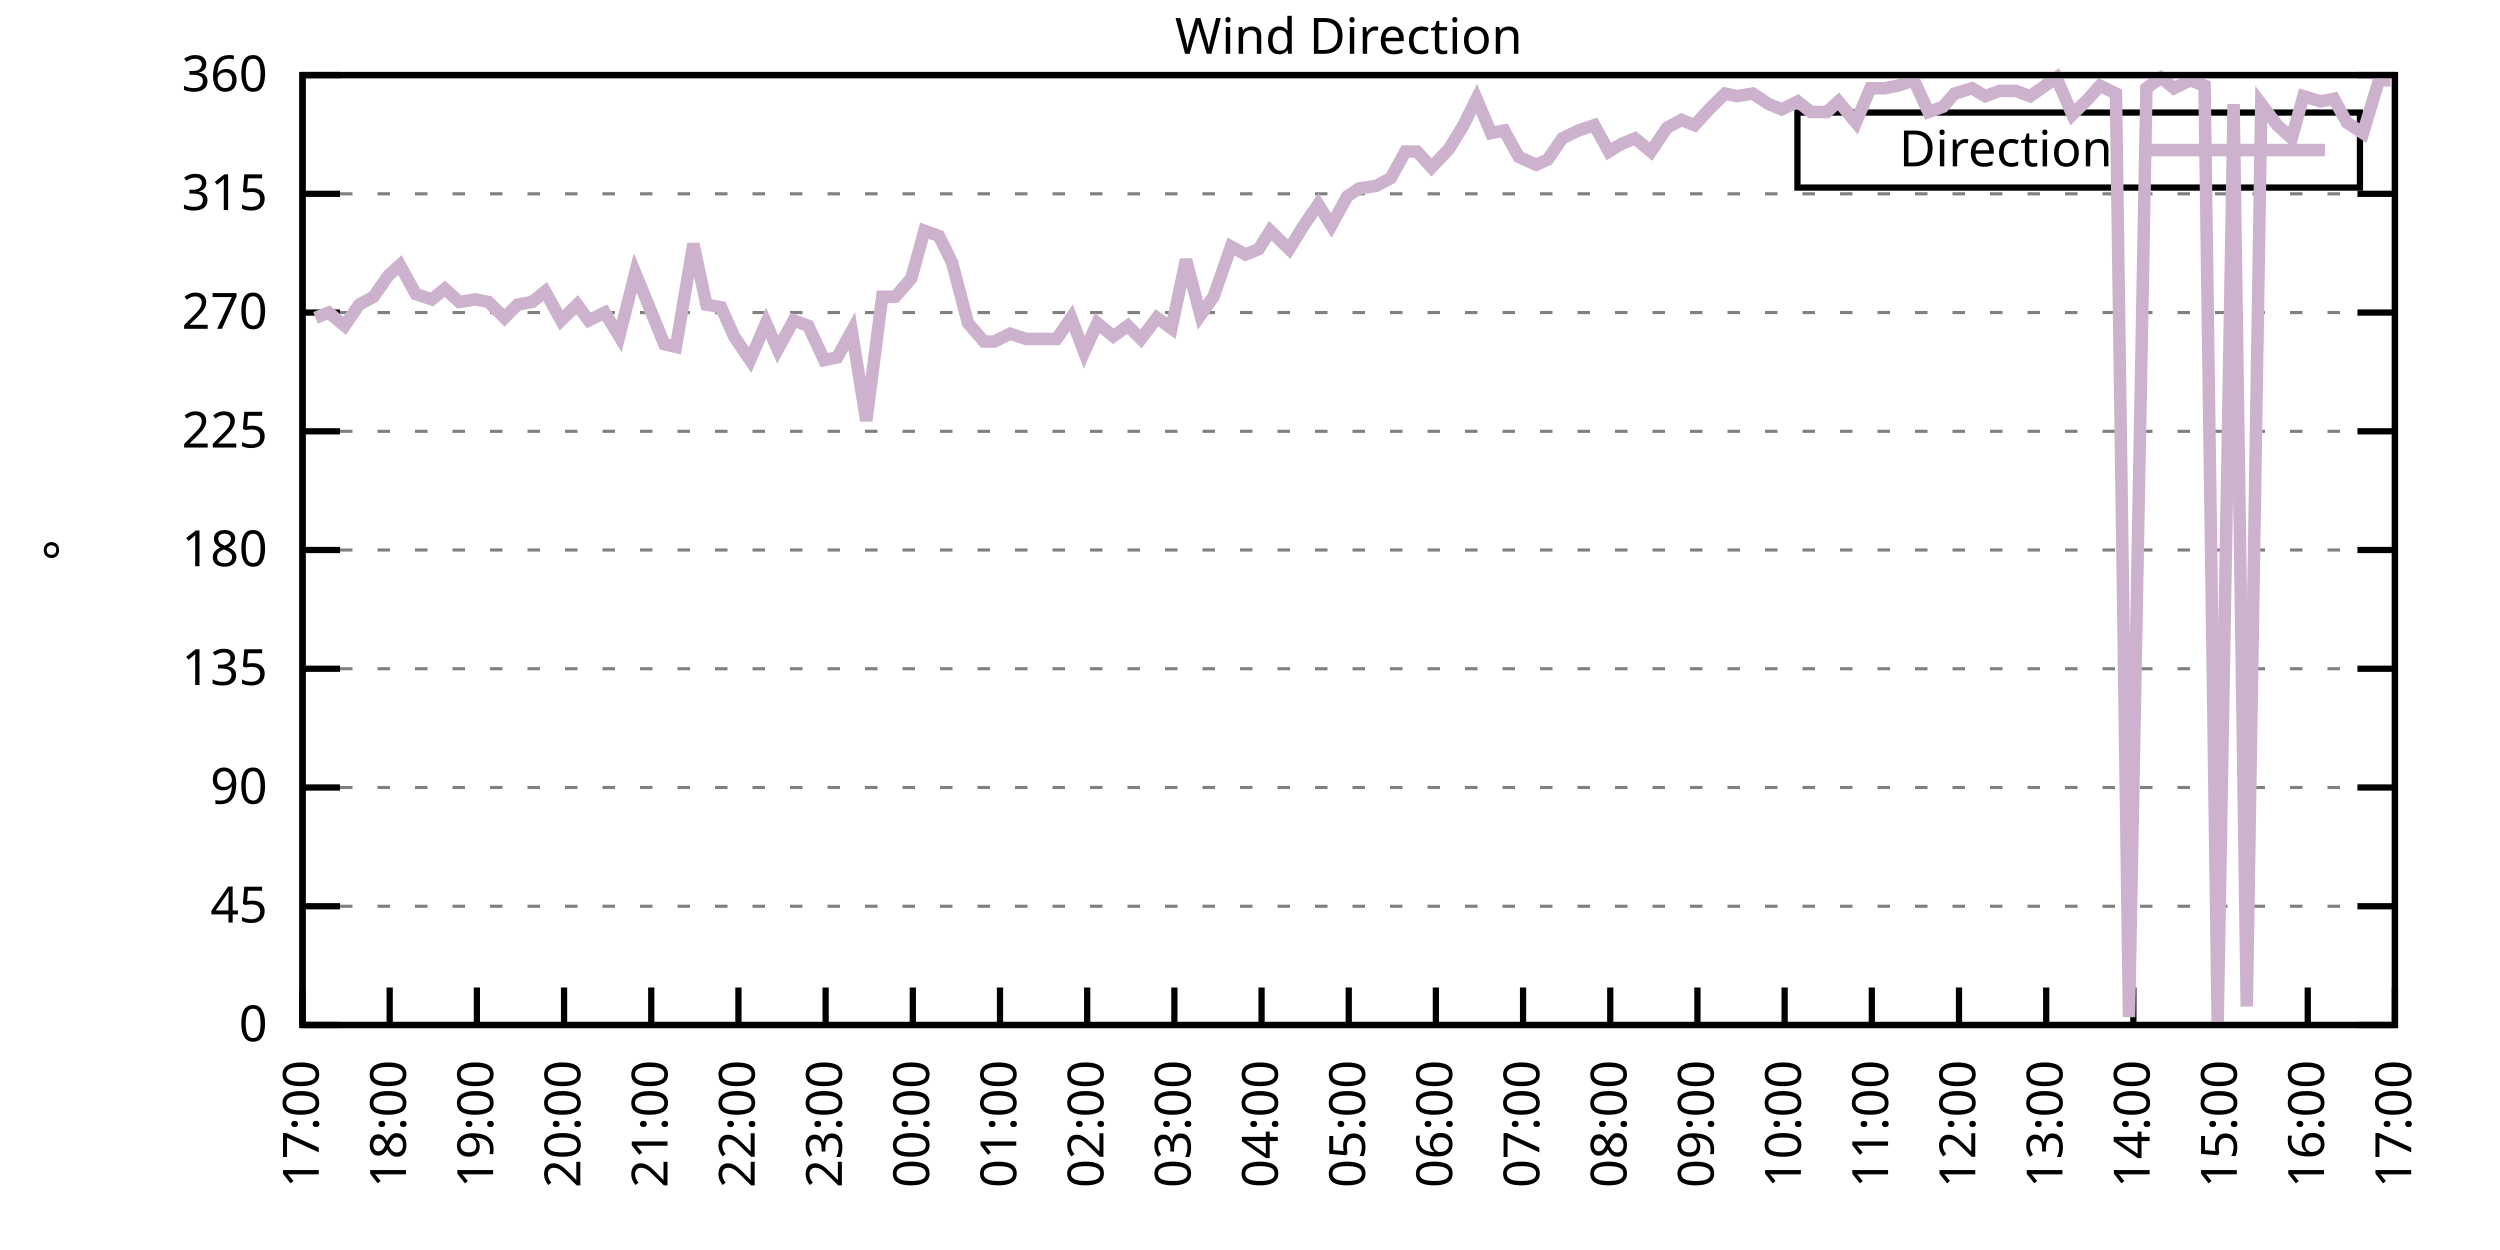
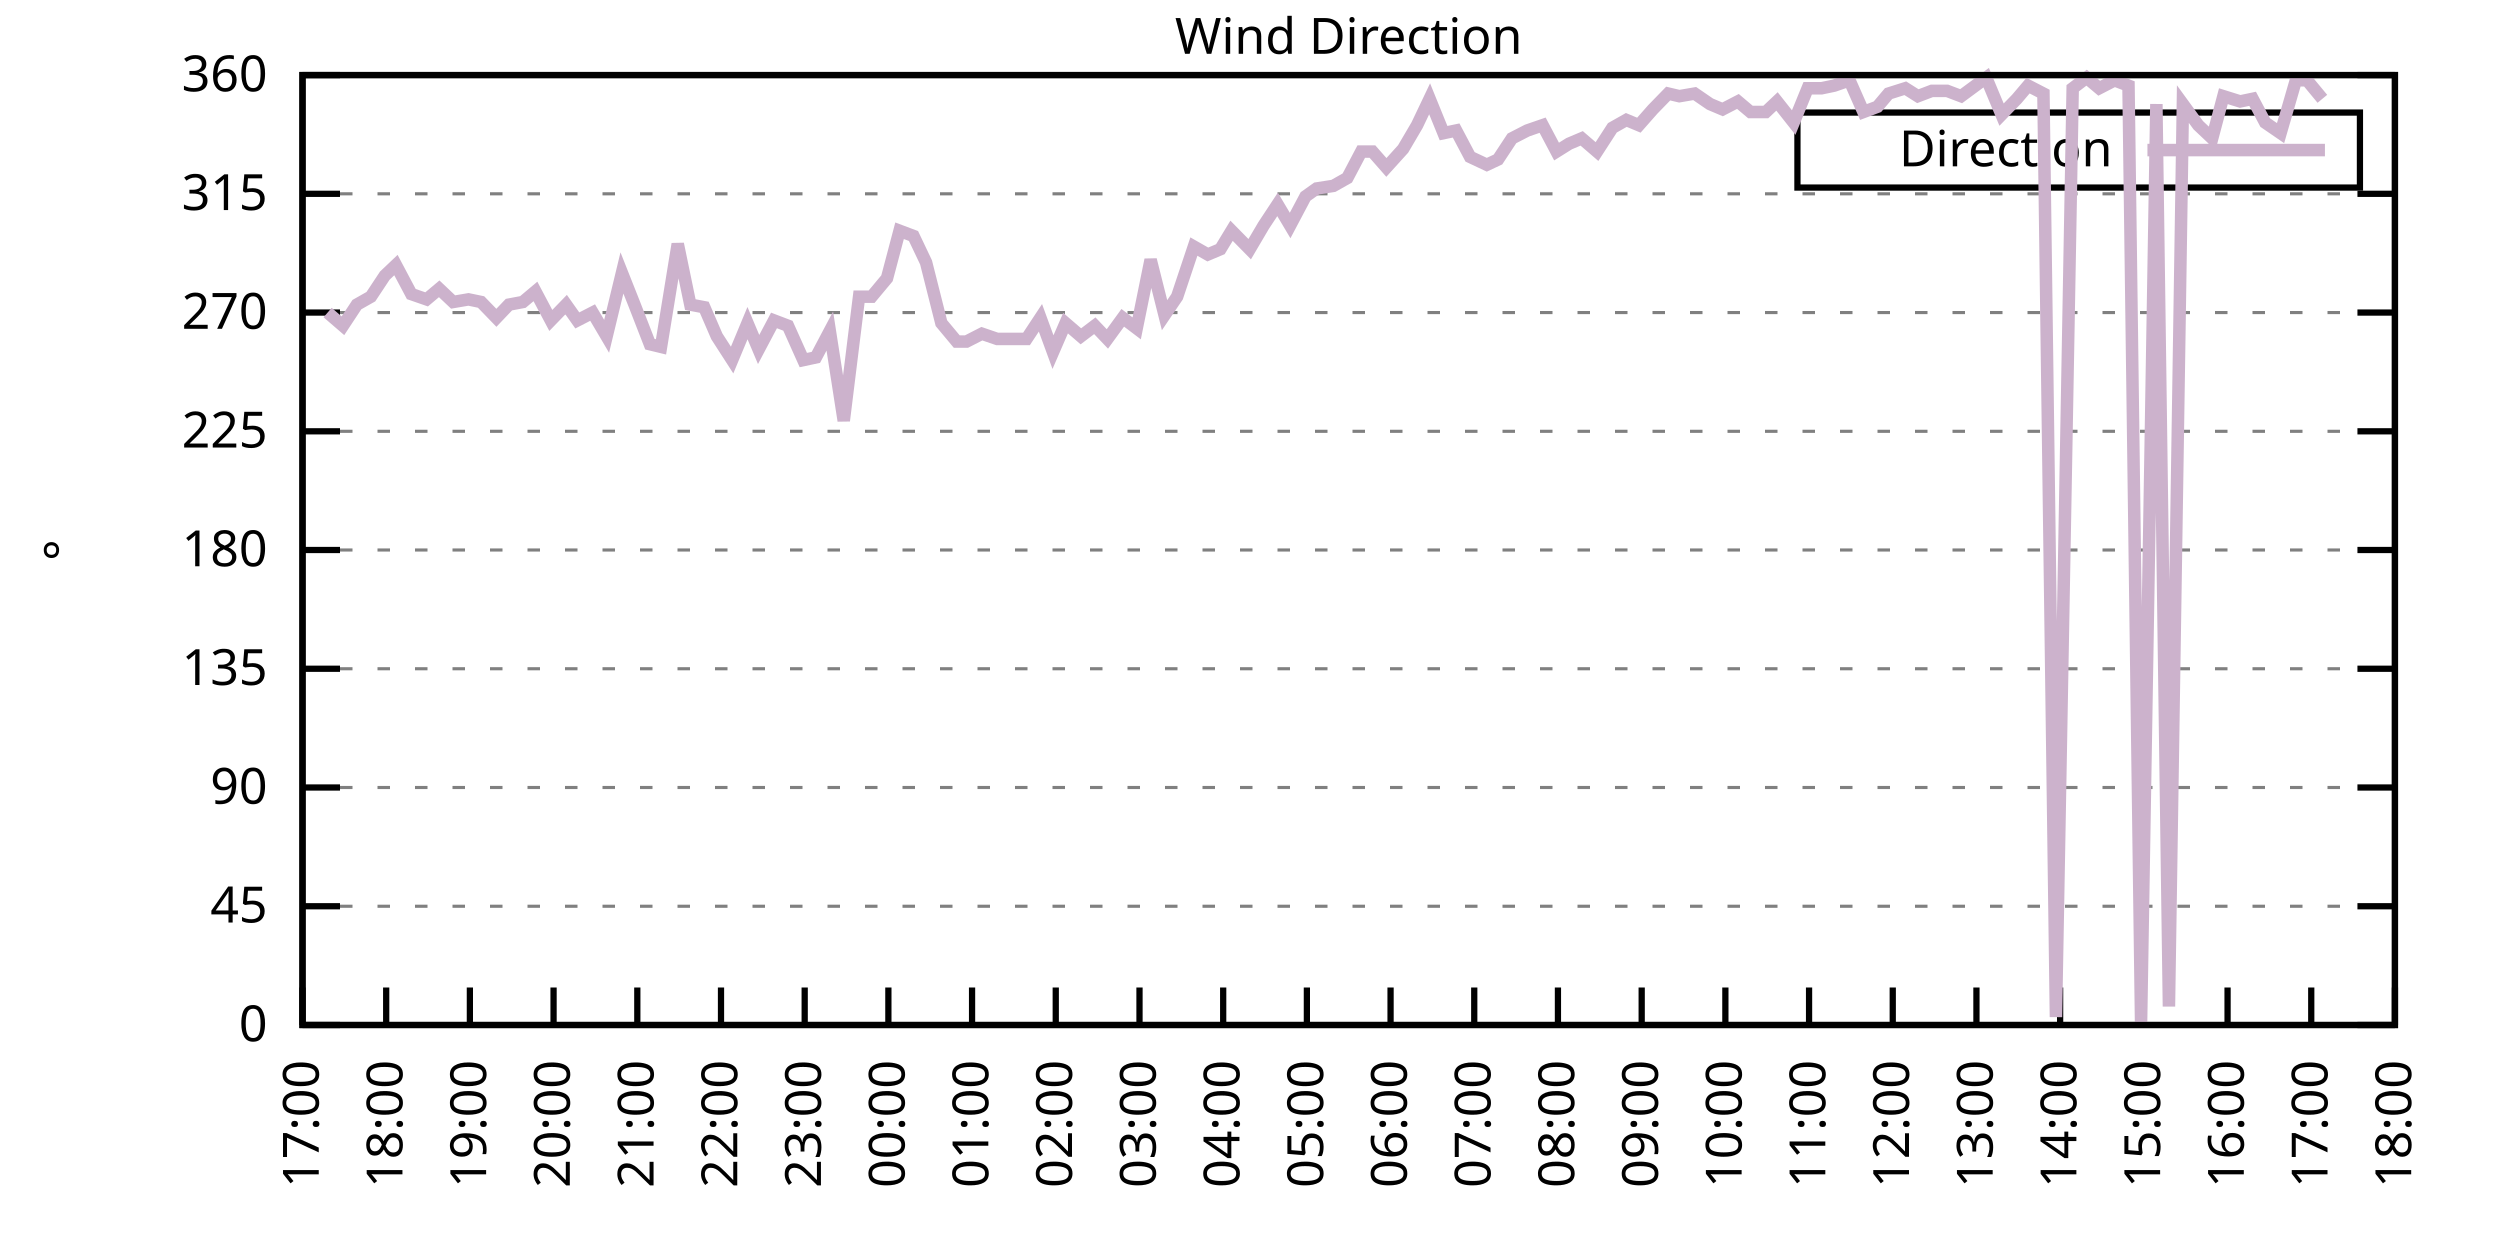
<svg xmlns="http://www.w3.org/2000/svg" xmlns:xlink="http://www.w3.org/1999/xlink" width="400" height="200" viewBox="0 0 400 200">
  <g id="gnuplot_canvas">
    <rect x="0" y="0" width="400" height="200" fill="none" />
    <defs>
      <circle id="gpDot" r="0.5" stroke-width="0.5" stroke="currentColor" />
      <path id="gpPt0" stroke-width="0.333" stroke="currentColor" d="M-1,0 h2 M0,-1 v2" />
      <path id="gpPt1" stroke-width="0.333" stroke="currentColor" d="M-1,-1 L1,1 M1,-1 L-1,1" />
      <path id="gpPt2" stroke-width="0.333" stroke="currentColor" d="M-1,0 L1,0 M0,-1 L0,1 M-1,-1 L1,1 M-1,1 L1,-1" />
      <rect id="gpPt3" stroke-width="0.333" stroke="currentColor" x="-1" y="-1" width="2" height="2" />
      <rect id="gpPt4" stroke-width="0.333" stroke="currentColor" fill="currentColor" x="-1" y="-1" width="2" height="2" />
      <circle id="gpPt5" stroke-width="0.333" stroke="currentColor" cx="0" cy="0" r="1" />
      <use xlink:href="#gpPt5" id="gpPt6" fill="currentColor" stroke="none" />
      <path id="gpPt7" stroke-width="0.333" stroke="currentColor" d="M0,-1.33 L-1.33,0.67 L1.33,0.67 z" />
      <use xlink:href="#gpPt7" id="gpPt8" fill="currentColor" stroke="none" />
      <use xlink:href="#gpPt7" id="gpPt9" stroke="currentColor" transform="rotate(180)" />
      <use xlink:href="#gpPt9" id="gpPt10" fill="currentColor" stroke="none" />
      <use xlink:href="#gpPt3" id="gpPt11" stroke="currentColor" transform="rotate(45)" />
      <use xlink:href="#gpPt11" id="gpPt12" fill="currentColor" stroke="none" />
      <path id="gpPt13" stroke-width="0.333" stroke="currentColor" d="M0,1.330 L1.265,0.411 L0.782,-1.067 L-0.782,-1.076 L-1.265,0.411 z" />
      <use xlink:href="#gpPt13" id="gpPt14" fill="currentColor" stroke="none" />
      <filter id="textbox" filterUnits="objectBoundingBox" x="0" y="0" height="1" width="1">
        <feFlood flood-color="white" flood-opacity="1" result="bgnd" />
        <feComposite in="SourceGraphic" in2="bgnd" operator="atop" />
      </filter>
      <filter id="greybox" filterUnits="objectBoundingBox" x="0" y="0" height="1" width="1">
        <feFlood flood-color="lightgrey" flood-opacity="1" result="grey" />
        <feComposite in="SourceGraphic" in2="grey" operator="atop" />
      </filter>
    </defs>
    <g fill="none" color="white" stroke="currentColor" stroke-width="1.00" stroke-linecap="butt" stroke-linejoin="miter">
</g>
    <g fill="none" color="black" stroke="currentColor" stroke-width="1.00" stroke-linecap="butt" stroke-linejoin="miter">
      <g stroke="none" shape-rendering="crispEdges">
        <polygon fill="rgb(255, 255, 255)" points="48.40,164.00 383.18,164.00 383.18,12.02 48.40,12.02 " />
      </g>
    </g>
    <g fill="none" color="black" stroke="currentColor" stroke-width="1.00" stroke-linecap="butt" stroke-linejoin="miter">
</g>
    <g fill="none" color="black" stroke="black" stroke-width="0.50" stroke-linecap="butt" stroke-linejoin="miter">
</g>
    <g fill="none" color="gray" stroke="currentColor" stroke-width="0.50" stroke-linecap="butt" stroke-linejoin="miter">
      <path stroke="gray" stroke-dasharray="2,4" class="gridline" d="M48.40,164.00 L383.19,164.00  " />
    </g>
    <g fill="none" color="gray" stroke="gray" stroke-width="1.00" stroke-linecap="butt" stroke-linejoin="miter">
</g>
    <g fill="none" color="black" stroke="currentColor" stroke-width="1.00" stroke-linecap="butt" stroke-linejoin="miter">
      <path stroke="black" d="M48.40,164.00 L54.40,164.00 M383.19,164.00 L377.19,164.00  " />
      <g transform="translate(42.80,166.60)" stroke="none" fill="black" font-family="Sans" font-size="8.00" text-anchor="end">
        <text>
          <tspan font-family="Sans"> 0</tspan>
        </text>
      </g>
    </g>
    <g fill="none" color="black" stroke="currentColor" stroke-width="1.00" stroke-linecap="butt" stroke-linejoin="miter">
</g>
    <g fill="none" color="black" stroke="black" stroke-width="0.50" stroke-linecap="butt" stroke-linejoin="miter">
</g>
    <g fill="none" color="gray" stroke="currentColor" stroke-width="0.50" stroke-linecap="butt" stroke-linejoin="miter">
      <path stroke="gray" stroke-dasharray="2,4" class="gridline" d="M48.40,145.00 L383.19,145.00  " />
    </g>
    <g fill="none" color="gray" stroke="gray" stroke-width="1.00" stroke-linecap="butt" stroke-linejoin="miter">
</g>
    <g fill="none" color="black" stroke="currentColor" stroke-width="1.00" stroke-linecap="butt" stroke-linejoin="miter">
      <path stroke="black" d="M48.40,145.00 L54.40,145.00 M383.19,145.00 L377.19,145.00  " />
      <g transform="translate(42.80,147.60)" stroke="none" fill="black" font-family="Sans" font-size="8.00" text-anchor="end">
        <text>
          <tspan font-family="Sans"> 45</tspan>
        </text>
      </g>
    </g>
    <g fill="none" color="black" stroke="currentColor" stroke-width="1.00" stroke-linecap="butt" stroke-linejoin="miter">
</g>
    <g fill="none" color="black" stroke="black" stroke-width="0.50" stroke-linecap="butt" stroke-linejoin="miter">
</g>
    <g fill="none" color="gray" stroke="currentColor" stroke-width="0.50" stroke-linecap="butt" stroke-linejoin="miter">
      <path stroke="gray" stroke-dasharray="2,4" class="gridline" d="M48.40,126.00 L383.19,126.00  " />
    </g>
    <g fill="none" color="gray" stroke="gray" stroke-width="1.00" stroke-linecap="butt" stroke-linejoin="miter">
</g>
    <g fill="none" color="black" stroke="currentColor" stroke-width="1.00" stroke-linecap="butt" stroke-linejoin="miter">
      <path stroke="black" d="M48.40,126.00 L54.40,126.00 M383.19,126.00 L377.19,126.00  " />
      <g transform="translate(42.80,128.60)" stroke="none" fill="black" font-family="Sans" font-size="8.00" text-anchor="end">
        <text>
          <tspan font-family="Sans"> 90</tspan>
        </text>
      </g>
    </g>
    <g fill="none" color="black" stroke="currentColor" stroke-width="1.00" stroke-linecap="butt" stroke-linejoin="miter">
</g>
    <g fill="none" color="black" stroke="black" stroke-width="0.50" stroke-linecap="butt" stroke-linejoin="miter">
</g>
    <g fill="none" color="gray" stroke="currentColor" stroke-width="0.50" stroke-linecap="butt" stroke-linejoin="miter">
      <path stroke="gray" stroke-dasharray="2,4" class="gridline" d="M48.40,107.00 L383.19,107.00  " />
    </g>
    <g fill="none" color="gray" stroke="gray" stroke-width="1.00" stroke-linecap="butt" stroke-linejoin="miter">
</g>
    <g fill="none" color="black" stroke="currentColor" stroke-width="1.00" stroke-linecap="butt" stroke-linejoin="miter">
      <path stroke="black" d="M48.40,107.00 L54.40,107.00 M383.19,107.00 L377.19,107.00  " />
      <g transform="translate(42.80,109.60)" stroke="none" fill="black" font-family="Sans" font-size="8.00" text-anchor="end">
        <text>
          <tspan font-family="Sans"> 135</tspan>
        </text>
      </g>
    </g>
    <g fill="none" color="black" stroke="currentColor" stroke-width="1.00" stroke-linecap="butt" stroke-linejoin="miter">
</g>
    <g fill="none" color="black" stroke="black" stroke-width="0.50" stroke-linecap="butt" stroke-linejoin="miter">
</g>
    <g fill="none" color="gray" stroke="currentColor" stroke-width="0.50" stroke-linecap="butt" stroke-linejoin="miter">
      <path stroke="gray" stroke-dasharray="2,4" class="gridline" d="M48.40,88.00 L383.19,88.00  " />
    </g>
    <g fill="none" color="gray" stroke="gray" stroke-width="1.00" stroke-linecap="butt" stroke-linejoin="miter">
</g>
    <g fill="none" color="black" stroke="currentColor" stroke-width="1.00" stroke-linecap="butt" stroke-linejoin="miter">
      <path stroke="black" d="M48.40,88.00 L54.40,88.00 M383.19,88.00 L377.19,88.00  " />
      <g transform="translate(42.80,90.60)" stroke="none" fill="black" font-family="Sans" font-size="8.00" text-anchor="end">
        <text>
          <tspan font-family="Sans"> 180</tspan>
        </text>
      </g>
    </g>
    <g fill="none" color="black" stroke="currentColor" stroke-width="1.00" stroke-linecap="butt" stroke-linejoin="miter">
</g>
    <g fill="none" color="black" stroke="black" stroke-width="0.50" stroke-linecap="butt" stroke-linejoin="miter">
</g>
    <g fill="none" color="gray" stroke="currentColor" stroke-width="0.50" stroke-linecap="butt" stroke-linejoin="miter">
      <path stroke="gray" stroke-dasharray="2,4" class="gridline" d="M48.40,69.01 L383.19,69.01  " />
    </g>
    <g fill="none" color="gray" stroke="gray" stroke-width="1.00" stroke-linecap="butt" stroke-linejoin="miter">
</g>
    <g fill="none" color="black" stroke="currentColor" stroke-width="1.00" stroke-linecap="butt" stroke-linejoin="miter">
      <path stroke="black" d="M48.40,69.01 L54.40,69.01 M383.19,69.01 L377.19,69.01  " />
      <g transform="translate(42.80,71.61)" stroke="none" fill="black" font-family="Sans" font-size="8.00" text-anchor="end">
        <text>
          <tspan font-family="Sans"> 225</tspan>
        </text>
      </g>
    </g>
    <g fill="none" color="black" stroke="currentColor" stroke-width="1.00" stroke-linecap="butt" stroke-linejoin="miter">
</g>
    <g fill="none" color="black" stroke="black" stroke-width="0.50" stroke-linecap="butt" stroke-linejoin="miter">
</g>
    <g fill="none" color="gray" stroke="currentColor" stroke-width="0.50" stroke-linecap="butt" stroke-linejoin="miter">
      <path stroke="gray" stroke-dasharray="2,4" class="gridline" d="M48.40,50.01 L383.19,50.01  " />
    </g>
    <g fill="none" color="gray" stroke="gray" stroke-width="1.00" stroke-linecap="butt" stroke-linejoin="miter">
</g>
    <g fill="none" color="black" stroke="currentColor" stroke-width="1.00" stroke-linecap="butt" stroke-linejoin="miter">
      <path stroke="black" d="M48.40,50.01 L54.40,50.01 M383.19,50.01 L377.19,50.01  " />
      <g transform="translate(42.80,52.61)" stroke="none" fill="black" font-family="Sans" font-size="8.00" text-anchor="end">
        <text>
          <tspan font-family="Sans"> 270</tspan>
        </text>
      </g>
    </g>
    <g fill="none" color="black" stroke="currentColor" stroke-width="1.00" stroke-linecap="butt" stroke-linejoin="miter">
</g>
    <g fill="none" color="black" stroke="black" stroke-width="0.50" stroke-linecap="butt" stroke-linejoin="miter">
</g>
    <g fill="none" color="gray" stroke="currentColor" stroke-width="0.50" stroke-linecap="butt" stroke-linejoin="miter">
      <path stroke="gray" stroke-dasharray="2,4" class="gridline" d="M48.40,31.01 L383.19,31.01  " />
    </g>
    <g fill="none" color="gray" stroke="gray" stroke-width="1.00" stroke-linecap="butt" stroke-linejoin="miter">
</g>
    <g fill="none" color="black" stroke="currentColor" stroke-width="1.00" stroke-linecap="butt" stroke-linejoin="miter">
      <path stroke="black" d="M48.40,31.01 L54.40,31.01 M383.19,31.01 L377.19,31.01  " />
      <g transform="translate(42.80,33.61)" stroke="none" fill="black" font-family="Sans" font-size="8.00" text-anchor="end">
        <text>
          <tspan font-family="Sans"> 315</tspan>
        </text>
      </g>
    </g>
    <g fill="none" color="black" stroke="currentColor" stroke-width="1.00" stroke-linecap="butt" stroke-linejoin="miter">
</g>
    <g fill="none" color="black" stroke="black" stroke-width="0.50" stroke-linecap="butt" stroke-linejoin="miter">
</g>
    <g fill="none" color="gray" stroke="currentColor" stroke-width="0.50" stroke-linecap="butt" stroke-linejoin="miter">
      <path stroke="gray" stroke-dasharray="2,4" class="gridline" d="M48.40,12.01 L383.19,12.01  " />
    </g>
    <g fill="none" color="gray" stroke="gray" stroke-width="1.00" stroke-linecap="butt" stroke-linejoin="miter">
</g>
    <g fill="none" color="black" stroke="currentColor" stroke-width="1.00" stroke-linecap="butt" stroke-linejoin="miter">
      <path stroke="black" d="M48.40,12.01 L54.40,12.01 M383.19,12.01 L377.19,12.01  " />
      <g transform="translate(42.80,14.61)" stroke="none" fill="black" font-family="Sans" font-size="8.00" text-anchor="end">
        <text>
          <tspan font-family="Sans"> 360</tspan>
        </text>
      </g>
    </g>
    <g fill="none" color="black" stroke="currentColor" stroke-width="1.00" stroke-linecap="butt" stroke-linejoin="miter">
      <path stroke="black" d="M48.40,164.00 L48.40,158.00  " />
      <g transform="translate(51.00,169.60) rotate(270.00)" stroke="none" fill="black" font-family="Sans" font-size="8.00" text-anchor="end">
        <text>
          <tspan font-family="Sans">17:00</tspan>
        </text>
      </g>
    </g>
    <g fill="none" color="black" stroke="currentColor" stroke-width="1.00" stroke-linecap="butt" stroke-linejoin="miter">
-       <path stroke="black" d="M62.35,164.00 L62.35,158.00  " />
-       <g transform="translate(64.95,169.60) rotate(270.00)" stroke="none" fill="black" font-family="Sans" font-size="8.00" text-anchor="end">
+       <path stroke="black" d="M61.79,164.00 L61.79,158.00  " />
+       <g transform="translate(64.39,169.60) rotate(270.00)" stroke="none" fill="black" font-family="Sans" font-size="8.00" text-anchor="end">
        <text>
          <tspan font-family="Sans">18:00</tspan>
        </text>
      </g>
    </g>
    <g fill="none" color="black" stroke="currentColor" stroke-width="1.00" stroke-linecap="butt" stroke-linejoin="miter">
-       <path stroke="black" d="M76.30,164.00 L76.30,158.00  " />
-       <g transform="translate(78.90,169.60) rotate(270.00)" stroke="none" fill="black" font-family="Sans" font-size="8.00" text-anchor="end">
+       <path stroke="black" d="M75.18,164.00 L75.18,158.00  " />
+       <g transform="translate(77.78,169.60) rotate(270.00)" stroke="none" fill="black" font-family="Sans" font-size="8.00" text-anchor="end">
        <text>
          <tspan font-family="Sans">19:00</tspan>
        </text>
      </g>
    </g>
    <g fill="none" color="black" stroke="currentColor" stroke-width="1.00" stroke-linecap="butt" stroke-linejoin="miter">
-       <path stroke="black" d="M90.25,164.00 L90.25,158.00  " />
-       <g transform="translate(92.85,169.60) rotate(270.00)" stroke="none" fill="black" font-family="Sans" font-size="8.00" text-anchor="end">
+       <path stroke="black" d="M88.57,164.00 L88.57,158.00  " />
+       <g transform="translate(91.17,169.60) rotate(270.00)" stroke="none" fill="black" font-family="Sans" font-size="8.00" text-anchor="end">
        <text>
          <tspan font-family="Sans">20:00</tspan>
        </text>
      </g>
    </g>
    <g fill="none" color="black" stroke="currentColor" stroke-width="1.00" stroke-linecap="butt" stroke-linejoin="miter">
-       <path stroke="black" d="M104.20,164.00 L104.20,158.00  " />
-       <g transform="translate(106.80,169.60) rotate(270.00)" stroke="none" fill="black" font-family="Sans" font-size="8.00" text-anchor="end">
+       <path stroke="black" d="M101.97,164.00 L101.97,158.00  " />
+       <g transform="translate(104.57,169.60) rotate(270.00)" stroke="none" fill="black" font-family="Sans" font-size="8.00" text-anchor="end">
        <text>
          <tspan font-family="Sans">21:00</tspan>
        </text>
      </g>
    </g>
    <g fill="none" color="black" stroke="currentColor" stroke-width="1.00" stroke-linecap="butt" stroke-linejoin="miter">
-       <path stroke="black" d="M118.15,164.00 L118.15,158.00  " />
-       <g transform="translate(120.75,169.60) rotate(270.00)" stroke="none" fill="black" font-family="Sans" font-size="8.00" text-anchor="end">
+       <path stroke="black" d="M115.36,164.00 L115.36,158.00  " />
+       <g transform="translate(117.96,169.60) rotate(270.00)" stroke="none" fill="black" font-family="Sans" font-size="8.00" text-anchor="end">
        <text>
          <tspan font-family="Sans">22:00</tspan>
        </text>
      </g>
    </g>
    <g fill="none" color="black" stroke="currentColor" stroke-width="1.00" stroke-linecap="butt" stroke-linejoin="miter">
-       <path stroke="black" d="M132.10,164.00 L132.10,158.00  " />
-       <g transform="translate(134.70,169.60) rotate(270.00)" stroke="none" fill="black" font-family="Sans" font-size="8.00" text-anchor="end">
+       <path stroke="black" d="M128.75,164.00 L128.75,158.00  " />
+       <g transform="translate(131.35,169.60) rotate(270.00)" stroke="none" fill="black" font-family="Sans" font-size="8.00" text-anchor="end">
        <text>
          <tspan font-family="Sans">23:00</tspan>
        </text>
      </g>
    </g>
    <g fill="none" color="black" stroke="currentColor" stroke-width="1.00" stroke-linecap="butt" stroke-linejoin="miter">
-       <path stroke="black" d="M146.05,164.00 L146.05,158.00  " />
-       <g transform="translate(148.65,169.60) rotate(270.00)" stroke="none" fill="black" font-family="Sans" font-size="8.00" text-anchor="end">
+       <path stroke="black" d="M142.14,164.00 L142.14,158.00  " />
+       <g transform="translate(144.74,169.60) rotate(270.00)" stroke="none" fill="black" font-family="Sans" font-size="8.00" text-anchor="end">
        <text>
          <tspan font-family="Sans">00:00</tspan>
        </text>
      </g>
    </g>
    <g fill="none" color="black" stroke="currentColor" stroke-width="1.00" stroke-linecap="butt" stroke-linejoin="miter">
-       <path stroke="black" d="M160.00,164.00 L160.00,158.00  " />
-       <g transform="translate(162.60,169.60) rotate(270.00)" stroke="none" fill="black" font-family="Sans" font-size="8.00" text-anchor="end">
+       <path stroke="black" d="M155.53,164.00 L155.53,158.00  " />
+       <g transform="translate(158.13,169.60) rotate(270.00)" stroke="none" fill="black" font-family="Sans" font-size="8.00" text-anchor="end">
        <text>
          <tspan font-family="Sans">01:00</tspan>
        </text>
      </g>
    </g>
    <g fill="none" color="black" stroke="currentColor" stroke-width="1.00" stroke-linecap="butt" stroke-linejoin="miter">
-       <path stroke="black" d="M173.95,164.00 L173.95,158.00  " />
-       <g transform="translate(176.55,169.60) rotate(270.00)" stroke="none" fill="black" font-family="Sans" font-size="8.00" text-anchor="end">
+       <path stroke="black" d="M168.92,164.00 L168.92,158.00  " />
+       <g transform="translate(171.52,169.60) rotate(270.00)" stroke="none" fill="black" font-family="Sans" font-size="8.00" text-anchor="end">
        <text>
          <tspan font-family="Sans">02:00</tspan>
        </text>
      </g>
    </g>
    <g fill="none" color="black" stroke="currentColor" stroke-width="1.00" stroke-linecap="butt" stroke-linejoin="miter">
-       <path stroke="black" d="M187.90,164.00 L187.90,158.00  " />
-       <g transform="translate(190.50,169.60) rotate(270.00)" stroke="none" fill="black" font-family="Sans" font-size="8.00" text-anchor="end">
+       <path stroke="black" d="M182.32,164.00 L182.32,158.00  " />
+       <g transform="translate(184.92,169.60) rotate(270.00)" stroke="none" fill="black" font-family="Sans" font-size="8.00" text-anchor="end">
        <text>
          <tspan font-family="Sans">03:00</tspan>
        </text>
      </g>
    </g>
    <g fill="none" color="black" stroke="currentColor" stroke-width="1.00" stroke-linecap="butt" stroke-linejoin="miter">
-       <path stroke="black" d="M201.85,164.00 L201.85,158.00  " />
-       <g transform="translate(204.45,169.60) rotate(270.00)" stroke="none" fill="black" font-family="Sans" font-size="8.00" text-anchor="end">
+       <path stroke="black" d="M195.71,164.00 L195.71,158.00  " />
+       <g transform="translate(198.31,169.60) rotate(270.00)" stroke="none" fill="black" font-family="Sans" font-size="8.00" text-anchor="end">
        <text>
          <tspan font-family="Sans">04:00</tspan>
        </text>
      </g>
    </g>
    <g fill="none" color="black" stroke="currentColor" stroke-width="1.00" stroke-linecap="butt" stroke-linejoin="miter">
-       <path stroke="black" d="M215.80,164.00 L215.80,158.00  " />
-       <g transform="translate(218.40,169.60) rotate(270.00)" stroke="none" fill="black" font-family="Sans" font-size="8.00" text-anchor="end">
+       <path stroke="black" d="M209.10,164.00 L209.10,158.00  " />
+       <g transform="translate(211.70,169.60) rotate(270.00)" stroke="none" fill="black" font-family="Sans" font-size="8.00" text-anchor="end">
        <text>
          <tspan font-family="Sans">05:00</tspan>
        </text>
      </g>
    </g>
    <g fill="none" color="black" stroke="currentColor" stroke-width="1.00" stroke-linecap="butt" stroke-linejoin="miter">
-       <path stroke="black" d="M229.74,164.00 L229.74,158.00  " />
-       <g transform="translate(232.34,169.60) rotate(270.00)" stroke="none" fill="black" font-family="Sans" font-size="8.00" text-anchor="end">
+       <path stroke="black" d="M222.49,164.00 L222.49,158.00  " />
+       <g transform="translate(225.09,169.60) rotate(270.00)" stroke="none" fill="black" font-family="Sans" font-size="8.00" text-anchor="end">
        <text>
          <tspan font-family="Sans">06:00</tspan>
        </text>
      </g>
    </g>
    <g fill="none" color="black" stroke="currentColor" stroke-width="1.00" stroke-linecap="butt" stroke-linejoin="miter">
-       <path stroke="black" d="M243.69,164.00 L243.69,158.00  " />
-       <g transform="translate(246.29,169.60) rotate(270.00)" stroke="none" fill="black" font-family="Sans" font-size="8.00" text-anchor="end">
+       <path stroke="black" d="M235.88,164.00 L235.88,158.00  " />
+       <g transform="translate(238.48,169.60) rotate(270.00)" stroke="none" fill="black" font-family="Sans" font-size="8.00" text-anchor="end">
        <text>
          <tspan font-family="Sans">07:00</tspan>
        </text>
      </g>
    </g>
    <g fill="none" color="black" stroke="currentColor" stroke-width="1.00" stroke-linecap="butt" stroke-linejoin="miter">
-       <path stroke="black" d="M257.64,164.00 L257.64,158.00  " />
-       <g transform="translate(260.24,169.60) rotate(270.00)" stroke="none" fill="black" font-family="Sans" font-size="8.00" text-anchor="end">
+       <path stroke="black" d="M249.27,164.00 L249.27,158.00  " />
+       <g transform="translate(251.87,169.60) rotate(270.00)" stroke="none" fill="black" font-family="Sans" font-size="8.00" text-anchor="end">
        <text>
          <tspan font-family="Sans">08:00</tspan>
        </text>
      </g>
    </g>
    <g fill="none" color="black" stroke="currentColor" stroke-width="1.00" stroke-linecap="butt" stroke-linejoin="miter">
-       <path stroke="black" d="M271.59,164.00 L271.59,158.00  " />
-       <g transform="translate(274.19,169.60) rotate(270.00)" stroke="none" fill="black" font-family="Sans" font-size="8.00" text-anchor="end">
+       <path stroke="black" d="M262.67,164.00 L262.67,158.00  " />
+       <g transform="translate(265.27,169.60) rotate(270.00)" stroke="none" fill="black" font-family="Sans" font-size="8.00" text-anchor="end">
        <text>
          <tspan font-family="Sans">09:00</tspan>
        </text>
      </g>
    </g>
    <g fill="none" color="black" stroke="currentColor" stroke-width="1.00" stroke-linecap="butt" stroke-linejoin="miter">
-       <path stroke="black" d="M285.54,164.00 L285.54,158.00  " />
-       <g transform="translate(288.14,169.60) rotate(270.00)" stroke="none" fill="black" font-family="Sans" font-size="8.00" text-anchor="end">
+       <path stroke="black" d="M276.06,164.00 L276.06,158.00  " />
+       <g transform="translate(278.66,169.60) rotate(270.00)" stroke="none" fill="black" font-family="Sans" font-size="8.00" text-anchor="end">
        <text>
          <tspan font-family="Sans">10:00</tspan>
        </text>
      </g>
    </g>
    <g fill="none" color="black" stroke="currentColor" stroke-width="1.00" stroke-linecap="butt" stroke-linejoin="miter">
-       <path stroke="black" d="M299.49,164.00 L299.49,158.00  " />
-       <g transform="translate(302.09,169.60) rotate(270.00)" stroke="none" fill="black" font-family="Sans" font-size="8.00" text-anchor="end">
+       <path stroke="black" d="M289.45,164.00 L289.45,158.00  " />
+       <g transform="translate(292.05,169.60) rotate(270.00)" stroke="none" fill="black" font-family="Sans" font-size="8.00" text-anchor="end">
        <text>
          <tspan font-family="Sans">11:00</tspan>
        </text>
      </g>
    </g>
    <g fill="none" color="black" stroke="currentColor" stroke-width="1.00" stroke-linecap="butt" stroke-linejoin="miter">
-       <path stroke="black" d="M313.44,164.00 L313.44,158.00  " />
-       <g transform="translate(316.04,169.60) rotate(270.00)" stroke="none" fill="black" font-family="Sans" font-size="8.00" text-anchor="end">
+       <path stroke="black" d="M302.84,164.00 L302.84,158.00  " />
+       <g transform="translate(305.44,169.60) rotate(270.00)" stroke="none" fill="black" font-family="Sans" font-size="8.00" text-anchor="end">
        <text>
          <tspan font-family="Sans">12:00</tspan>
        </text>
      </g>
    </g>
    <g fill="none" color="black" stroke="currentColor" stroke-width="1.00" stroke-linecap="butt" stroke-linejoin="miter">
-       <path stroke="black" d="M327.39,164.00 L327.39,158.00  " />
-       <g transform="translate(329.99,169.60) rotate(270.00)" stroke="none" fill="black" font-family="Sans" font-size="8.00" text-anchor="end">
+       <path stroke="black" d="M316.23,164.00 L316.23,158.00  " />
+       <g transform="translate(318.83,169.60) rotate(270.00)" stroke="none" fill="black" font-family="Sans" font-size="8.00" text-anchor="end">
        <text>
          <tspan font-family="Sans">13:00</tspan>
        </text>
      </g>
    </g>
    <g fill="none" color="black" stroke="currentColor" stroke-width="1.00" stroke-linecap="butt" stroke-linejoin="miter">
-       <path stroke="black" d="M341.34,164.00 L341.34,158.00  " />
-       <g transform="translate(343.94,169.60) rotate(270.00)" stroke="none" fill="black" font-family="Sans" font-size="8.00" text-anchor="end">
+       <path stroke="black" d="M329.62,164.00 L329.62,158.00  " />
+       <g transform="translate(332.22,169.60) rotate(270.00)" stroke="none" fill="black" font-family="Sans" font-size="8.00" text-anchor="end">
        <text>
          <tspan font-family="Sans">14:00</tspan>
        </text>
      </g>
    </g>
    <g fill="none" color="black" stroke="currentColor" stroke-width="1.00" stroke-linecap="butt" stroke-linejoin="miter">
-       <path stroke="black" d="M355.29,164.00 L355.29,158.00  " />
-       <g transform="translate(357.89,169.60) rotate(270.00)" stroke="none" fill="black" font-family="Sans" font-size="8.00" text-anchor="end">
+       <path stroke="black" d="M343.02,164.00 L343.02,158.00  " />
+       <g transform="translate(345.62,169.60) rotate(270.00)" stroke="none" fill="black" font-family="Sans" font-size="8.00" text-anchor="end">
        <text>
          <tspan font-family="Sans">15:00</tspan>
        </text>
      </g>
    </g>
    <g fill="none" color="black" stroke="currentColor" stroke-width="1.00" stroke-linecap="butt" stroke-linejoin="miter">
-       <path stroke="black" d="M369.24,164.00 L369.24,158.00  " />
-       <g transform="translate(371.84,169.60) rotate(270.00)" stroke="none" fill="black" font-family="Sans" font-size="8.00" text-anchor="end">
+       <path stroke="black" d="M356.41,164.00 L356.41,158.00  " />
+       <g transform="translate(359.01,169.60) rotate(270.00)" stroke="none" fill="black" font-family="Sans" font-size="8.00" text-anchor="end">
        <text>
          <tspan font-family="Sans">16:00</tspan>
+         </text>
+       </g>
+     </g>
+     <g fill="none" color="black" stroke="currentColor" stroke-width="1.00" stroke-linecap="butt" stroke-linejoin="miter">
+       <path stroke="black" d="M369.80,164.00 L369.80,158.00  " />
+       <g transform="translate(372.40,169.60) rotate(270.00)" stroke="none" fill="black" font-family="Sans" font-size="8.00" text-anchor="end">
+         <text>
+           <tspan font-family="Sans">17:00</tspan>
        </text>
      </g>
    </g>
    <g fill="none" color="black" stroke="currentColor" stroke-width="1.00" stroke-linecap="butt" stroke-linejoin="miter">
      <path stroke="black" d="M383.19,164.00 L383.19,158.00  " />
      <g transform="translate(385.79,169.60) rotate(270.00)" stroke="none" fill="black" font-family="Sans" font-size="8.00" text-anchor="end">
        <text>
-           <tspan font-family="Sans">17:00</tspan>
+           <tspan font-family="Sans">18:00</tspan>
        </text>
      </g>
    </g>
    <g fill="none" color="black" stroke="currentColor" stroke-width="1.00" stroke-linecap="butt" stroke-linejoin="miter">
</g>
    <g fill="none" color="black" stroke="currentColor" stroke-width="1.00" stroke-linecap="butt" stroke-linejoin="miter">
      <path stroke="black" d="M48.40,12.01 L48.40,164.00 L383.19,164.00 L383.19,12.01 L48.40,12.01 Z  " />
    </g>
    <g fill="none" color="black" stroke="currentColor" stroke-width="1.00" stroke-linecap="butt" stroke-linejoin="miter">
</g>
    <g fill="none" color="black" stroke="currentColor" stroke-width="1.00" stroke-linecap="butt" stroke-linejoin="miter">
      <path stroke="black" d="M287.59,30.01 L287.59,18.01 L377.59,18.01 L377.59,30.01 L287.59,30.01 Z  " />
    </g>
    <g id="Wind_direction_plot_1">
      <g fill="none" color="white" stroke="black" stroke-width="2.00" stroke-linecap="butt" stroke-linejoin="miter">
</g>
      <g fill="none" color="black" stroke="currentColor" stroke-width="2.00" stroke-linecap="butt" stroke-linejoin="miter">
        <g transform="translate(337.99,26.61)" stroke="none" fill="black" font-family="Sans" font-size="8.00" text-anchor="end">
          <text>
            <tspan font-family="Sans">Direction</tspan>
          </text>
        </g>
      </g>
      <g fill="none" color="black" stroke="currentColor" stroke-width="2.00" stroke-linecap="butt" stroke-linejoin="miter">
-         <path stroke="rgb(204, 178, 204)" d="M343.59,24.01 L371.99,24.01 M50.49,50.85 L52.58,50.01 L55.14,52.12 L57.47,48.74 L59.79,47.47 L62.12,44.10   L63.98,42.41 L66.53,47.05 L69.09,47.90 L71.18,46.21 L73.51,48.32 L76.07,47.90 L78.16,48.32 L80.72,50.85   L82.81,48.74 L85.13,48.32 L87.23,46.63 L89.78,51.27 L92.34,48.74 L94.20,51.27 L96.76,50.01 L99.08,53.81   L101.64,43.67 L103.73,48.74 L106.29,55.07 L108.15,55.50 L110.94,39.03 L113.03,48.74 L115.36,49.16 L117.45,53.81   L120.01,57.61 L122.57,51.70 L124.43,55.92 L126.98,51.27 L129.31,52.12 L131.87,57.61 L133.96,57.18 L136.28,52.96   L138.61,67.32 L141.16,47.47 L143.26,47.47 L145.81,44.52 L147.91,36.92 L150.23,37.76 L152.32,41.99 L154.88,51.70   L157.44,54.65 L159.07,54.65 L161.62,53.39 L164.18,54.23 L169.06,54.23 L171.39,50.85 L173.48,56.34 L175.57,51.70   L178.13,53.81 L180.46,52.12 L182.55,54.23 L185.11,50.85 L187.43,52.54 L189.76,41.56 L192.08,50.43 L194.17,47.47   L196.96,39.45 L199.29,40.72 L201.38,39.87 L203.24,36.92 L206.26,39.87 L208.59,36.08 L210.91,32.70 L213.01,36.08   L215.56,31.43 L217.42,30.16 L220.21,29.74 L222.54,28.48 L224.86,24.25 L226.72,24.25 L229.05,26.79 L231.84,23.83   L234.16,20.03 L236.25,15.81 L238.58,21.30 L240.67,20.88 L243.00,25.10 L245.79,26.36 L247.65,25.52 L249.97,22.14   L252.53,20.88 L255.09,20.03 L257.41,24.25 L259.50,22.99 L261.60,22.14 L264.15,24.25 L266.71,20.45 L269.04,19.19   L271.13,20.03 L273.45,17.50 L276.01,14.97 L277.87,15.39 L280.43,14.97 L282.99,16.65 L285.08,17.50 L287.64,16.23   L289.73,17.92 L292.29,17.92 L294.15,16.23 L296.94,19.61 L299.26,14.12 L301.58,14.12 L303.68,13.70 L306.23,12.85   L308.56,17.92 L310.88,17.08 L312.74,14.97 L315.53,14.12 L317.63,15.39 L319.95,14.54 L322.51,14.54 L324.83,15.39   L329.02,12.43 L331.58,18.34 L334.13,15.81 L335.99,13.70 L338.55,14.97 L340.64,162.73 L343.43,14.12 L345.76,12.43   L347.85,14.12 L350.41,12.85 L352.73,13.70 L354.83,163.58 L357.38,16.65 L359.48,161.04 L361.80,16.65 L364.36,20.03   L366.68,22.14 L368.54,15.39 L371.33,16.23 L373.43,15.81 L375.52,19.61 L378.08,21.30 L380.63,12.85 L382.49,12.85    " />
+         <path stroke="rgb(204, 178, 204)" d="M343.59,24.01 L371.99,24.01 M52.42,50.01 L54.87,52.12 L57.10,48.74 L59.34,47.47 L61.57,44.10 L63.35,42.41   L65.81,47.05 L68.26,47.90 L70.27,46.21 L72.50,48.32 L74.96,47.90 L76.97,48.32 L79.42,50.85 L81.43,48.74   L83.66,48.32 L85.67,46.63 L88.13,51.27 L90.58,48.74 L92.37,51.27 L94.82,50.01 L97.06,53.81 L99.51,43.67   L101.52,48.74 L103.98,55.07 L105.76,55.50 L108.44,39.03 L110.45,48.74 L112.68,49.16 L114.69,53.81 L117.14,57.61   L119.60,51.70 L121.38,55.92 L123.84,51.27 L126.07,52.12 L128.53,57.61 L130.54,57.18 L132.77,52.96 L135.00,67.32   L137.45,47.47 L139.46,47.47 L141.92,44.52 L143.93,36.92 L146.16,37.76 L148.17,41.99 L150.62,51.70 L153.08,54.65   L154.64,54.65 L157.10,53.39 L159.55,54.23 L164.24,54.23 L166.47,50.85 L168.48,56.34 L170.49,51.70 L172.94,53.81   L175.17,52.12 L177.18,54.23 L179.64,50.85 L181.87,52.54 L184.10,41.56 L186.33,50.43 L188.34,47.47 L191.02,39.45   L193.25,40.72 L195.26,39.87 L197.05,36.92 L199.95,39.87 L202.18,36.08 L204.41,32.70 L206.42,36.08 L208.88,31.43   L210.66,30.16 L213.34,29.74 L215.57,28.48 L217.80,24.25 L219.59,24.25 L221.82,26.79 L224.50,23.83 L226.73,20.03   L228.74,15.81 L230.97,21.30 L232.98,20.88 L235.21,25.10 L237.89,26.36 L239.68,25.52 L241.91,22.14 L244.36,20.88   L246.82,20.03 L249.05,24.25 L251.06,22.99 L253.07,22.14 L255.52,24.25 L257.98,20.45 L260.21,19.19 L262.22,20.03   L264.45,17.50 L266.91,14.97 L268.69,15.39 L271.15,14.97 L273.60,16.65 L275.61,17.50 L278.07,16.23 L280.07,17.92   L282.53,17.92 L284.32,16.23 L286.99,19.61 L289.23,14.12 L291.46,14.12 L293.47,13.70 L295.92,12.85 L298.15,17.92   L300.39,17.08 L302.17,14.97 L304.85,14.12 L306.86,15.39 L309.09,14.54 L311.54,14.54 L313.78,15.39 L317.79,12.43   L320.25,18.34 L322.70,15.81 L324.49,13.70 L326.95,14.97 L328.95,162.73 L331.63,14.12 L333.86,12.43 L335.87,14.12   L338.33,12.85 L340.56,13.70 L342.57,163.58 L345.02,16.65 L347.03,161.04 L349.26,16.65 L351.72,20.03 L353.95,22.14   L355.74,15.39 L358.42,16.23 L360.42,15.81 L362.43,19.61 L364.89,21.30 L367.34,12.85 L369.13,12.85 L371.58,15.81    " />
      </g>
    </g>
    <g fill="none" color="black" stroke="currentColor" stroke-width="2.00" stroke-linecap="butt" stroke-linejoin="miter">
</g>
    <g fill="none" color="black" stroke="black" stroke-width="1.00" stroke-linecap="butt" stroke-linejoin="miter">
</g>
    <g fill="none" color="black" stroke="currentColor" stroke-width="1.00" stroke-linecap="butt" stroke-linejoin="miter">
      <path stroke="black" d="M48.40,12.01 L48.40,164.00 L383.19,164.00 L383.19,12.01 L48.40,12.01 Z  " />
      <g transform="translate(12.80,88.01) rotate(270.00)" stroke="none" fill="black" font-family="Sans" font-size="8.00" text-anchor="middle">
        <text>
          <tspan font-family="Sans">°</tspan>
        </text>
      </g>
    </g>
    <g fill="none" color="black" stroke="currentColor" stroke-width="1.00" stroke-linecap="butt" stroke-linejoin="miter">
</g>
    <g fill="none" color="black" stroke="currentColor" stroke-width="1.00" stroke-linecap="butt" stroke-linejoin="miter">
      <g transform="translate(215.79,8.61)" stroke="none" fill="black" font-family="Sans" font-size="8.00" text-anchor="middle">
        <text>
          <tspan font-family="Sans">Wind Direction</tspan>
        </text>
      </g>
    </g>
    <g fill="none" color="black" stroke="currentColor" stroke-width="1.00" stroke-linecap="butt" stroke-linejoin="miter">
</g>
  </g>
</svg>
